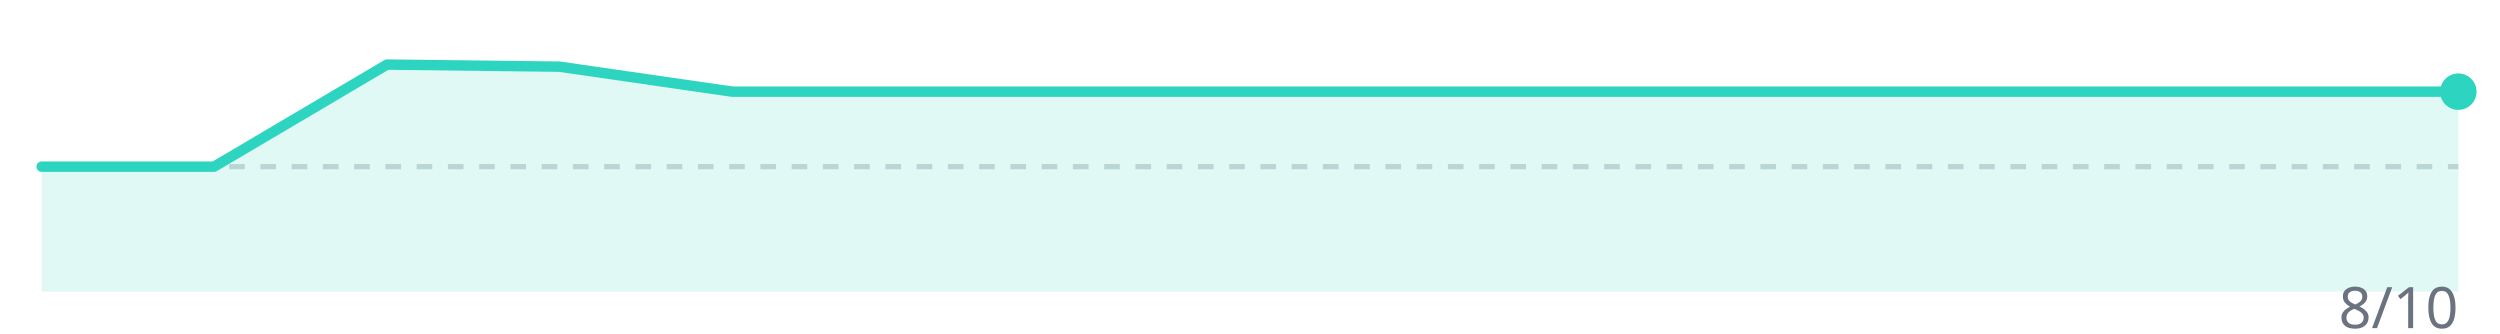
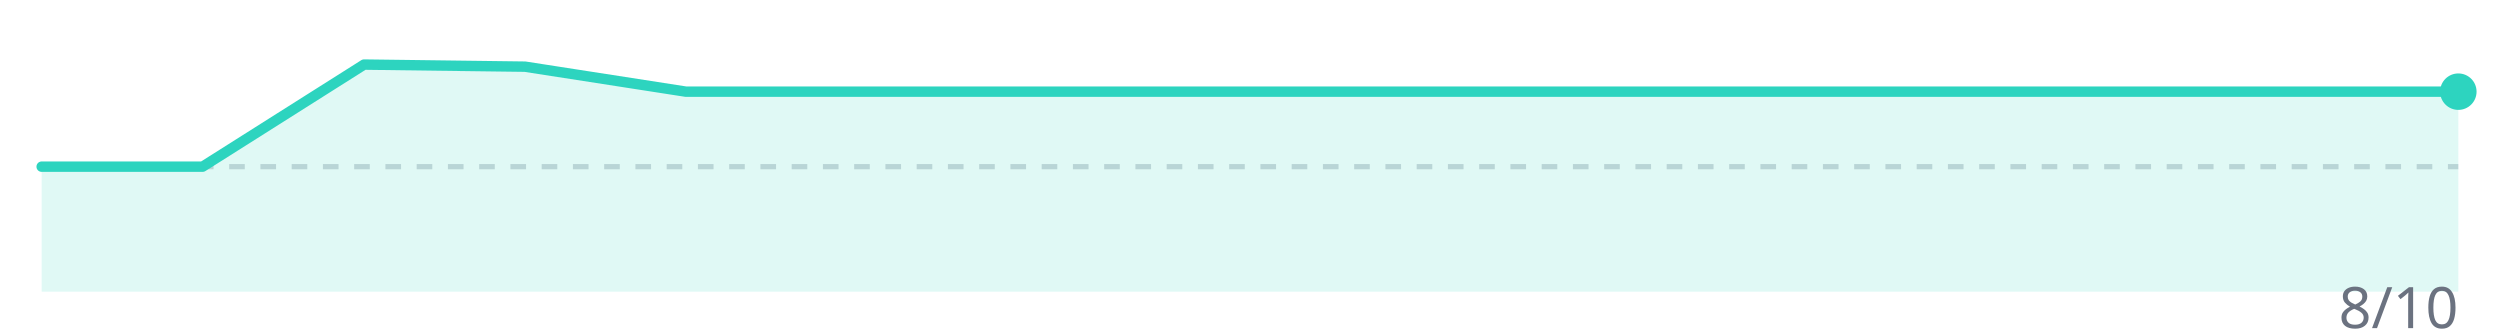
<svg xmlns="http://www.w3.org/2000/svg" width="480" height="64" viewBox="0 0 480 64">
  <line x1="8" y1="32" x2="472" y2="32" stroke="#d1d5db" stroke-width="1" stroke-dasharray="3,3" />
-   <polygon points="8.0,56 8.0,32.0 41.1,32.0 74.3,12.4 107.4,12.8 140.6,17.6 173.7,17.6 206.9,17.6 240.0,17.6 273.1,17.6 306.3,17.6 339.4,17.6 372.6,17.6 405.7,17.6 438.9,17.6 472.0,17.6 472.0,56" fill="#2dd4bf" opacity="0.15" />
-   <polyline points="8.0,32.0 41.1,32.0 74.3,12.4 107.4,12.8 140.6,17.6 173.7,17.6 206.9,17.6 240.0,17.6 273.1,17.6 306.3,17.6 339.4,17.6 372.6,17.6 405.7,17.6 438.9,17.6 472.0,17.6" fill="none" stroke="#2dd4bf" stroke-width="2" stroke-linejoin="round" stroke-linecap="round" />
+   <polygon points="8.0,56 8.0,32.0 38.9,32.0 69.9,12.4 100.8,12.8 131.7,17.6 162.7,17.6 193.6,17.6 224.5,17.6 255.5,17.6 286.4,17.6 317.3,17.6 348.3,17.6 379.2,17.6 410.1,17.6 441.1,17.6 472.0,17.6 472.0,56" fill="#2dd4bf" opacity="0.15" />
+   <polyline points="8.0,32.0 38.9,32.0 69.9,12.4 100.8,12.8 131.7,17.6 162.7,17.6 193.6,17.6 224.5,17.6 255.5,17.6 286.4,17.6 317.3,17.6 348.3,17.6 379.2,17.6 410.1,17.6 441.1,17.6 472.0,17.6" fill="none" stroke="#2dd4bf" stroke-width="2" stroke-linejoin="round" stroke-linecap="round" />
  <circle cx="472.0" cy="17.6" r="3.5" fill="#2dd4bf" />
  <text x="472" y="63" text-anchor="end" font-family="system-ui,sans-serif" font-size="11" fill="#6b7280">8/10</text>
</svg>
